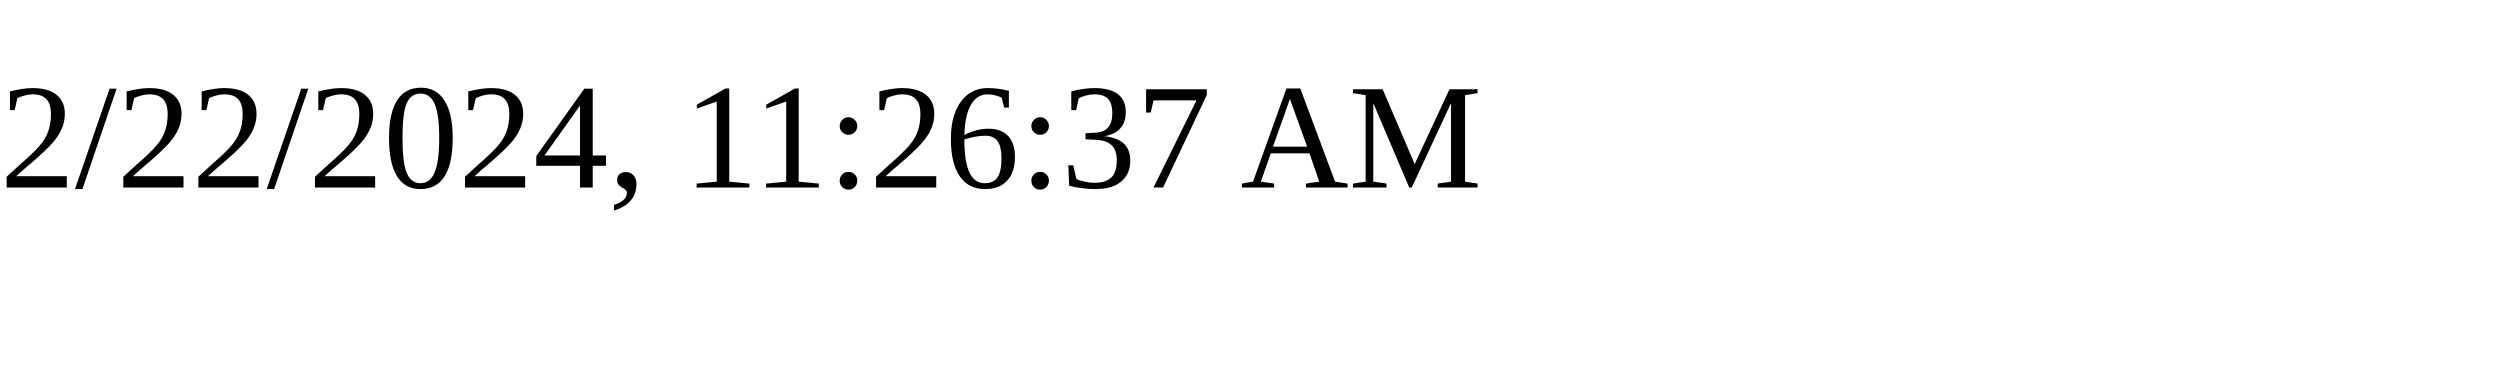
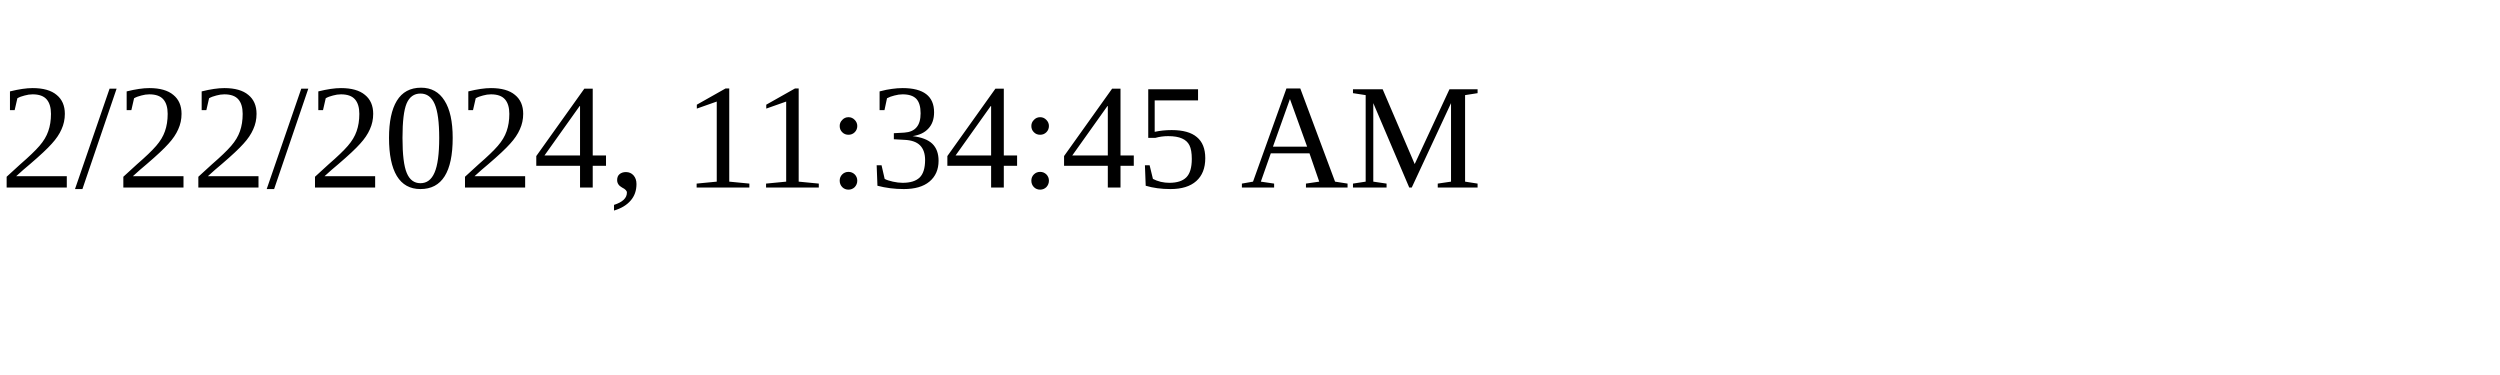
<svg xmlns="http://www.w3.org/2000/svg" height="30" width="200">
-   <text x="0" y="15">2/22/2024, 11:26:37 AM</text>
+   <text x="0" y="15">2/22/2024, 11:34:45 AM</text>
</svg>
